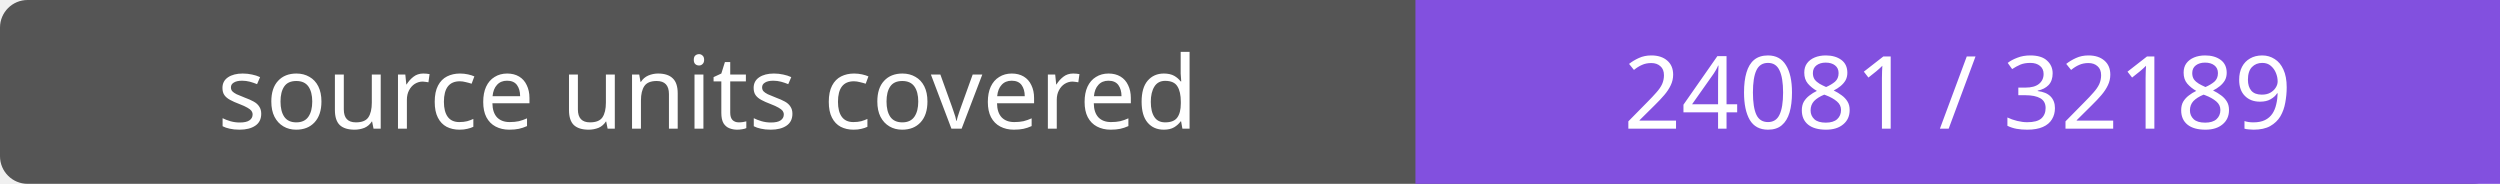
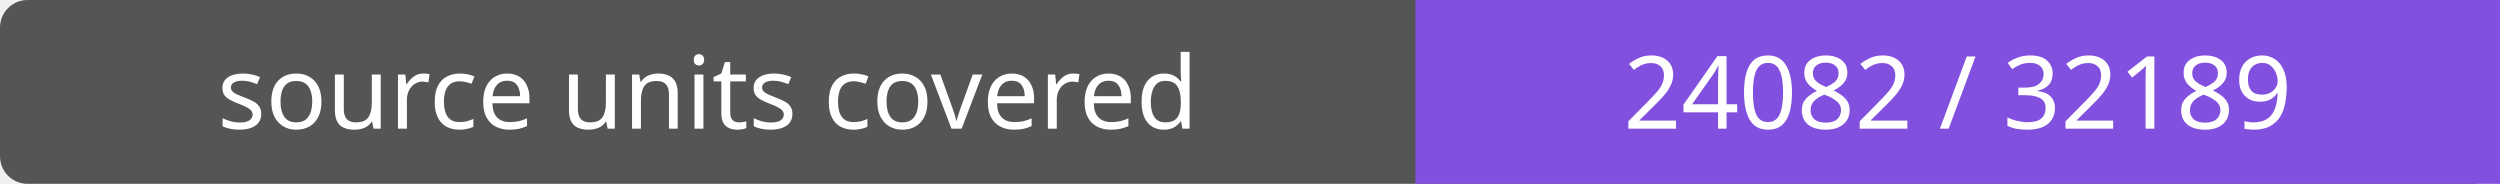
- <svg xmlns="http://www.w3.org/2000/svg" width="272" height="20" role="img" aria-label="source units covered: 24081 / 32189">
+ <svg xmlns="http://www.w3.org/2000/svg" width="272" height="20" role="img" aria-label="source units covered: 24082 / 32189">
  <rect width="272" height="20" rx="3" fill="#555" />
  <path fill="#8250df" d="M154 0h118v20H154z" />
  <g fill="#fff" text-anchor="middle" font-family="Verdana,sans-serif" font-size="11">
    <text x="77.0" y="14">source units covered</text>
-     <text x="213.0" y="14">24081 / 32189</text>
+     <text x="213.0" y="14">24082 / 32189</text>
  </g>
</svg>
